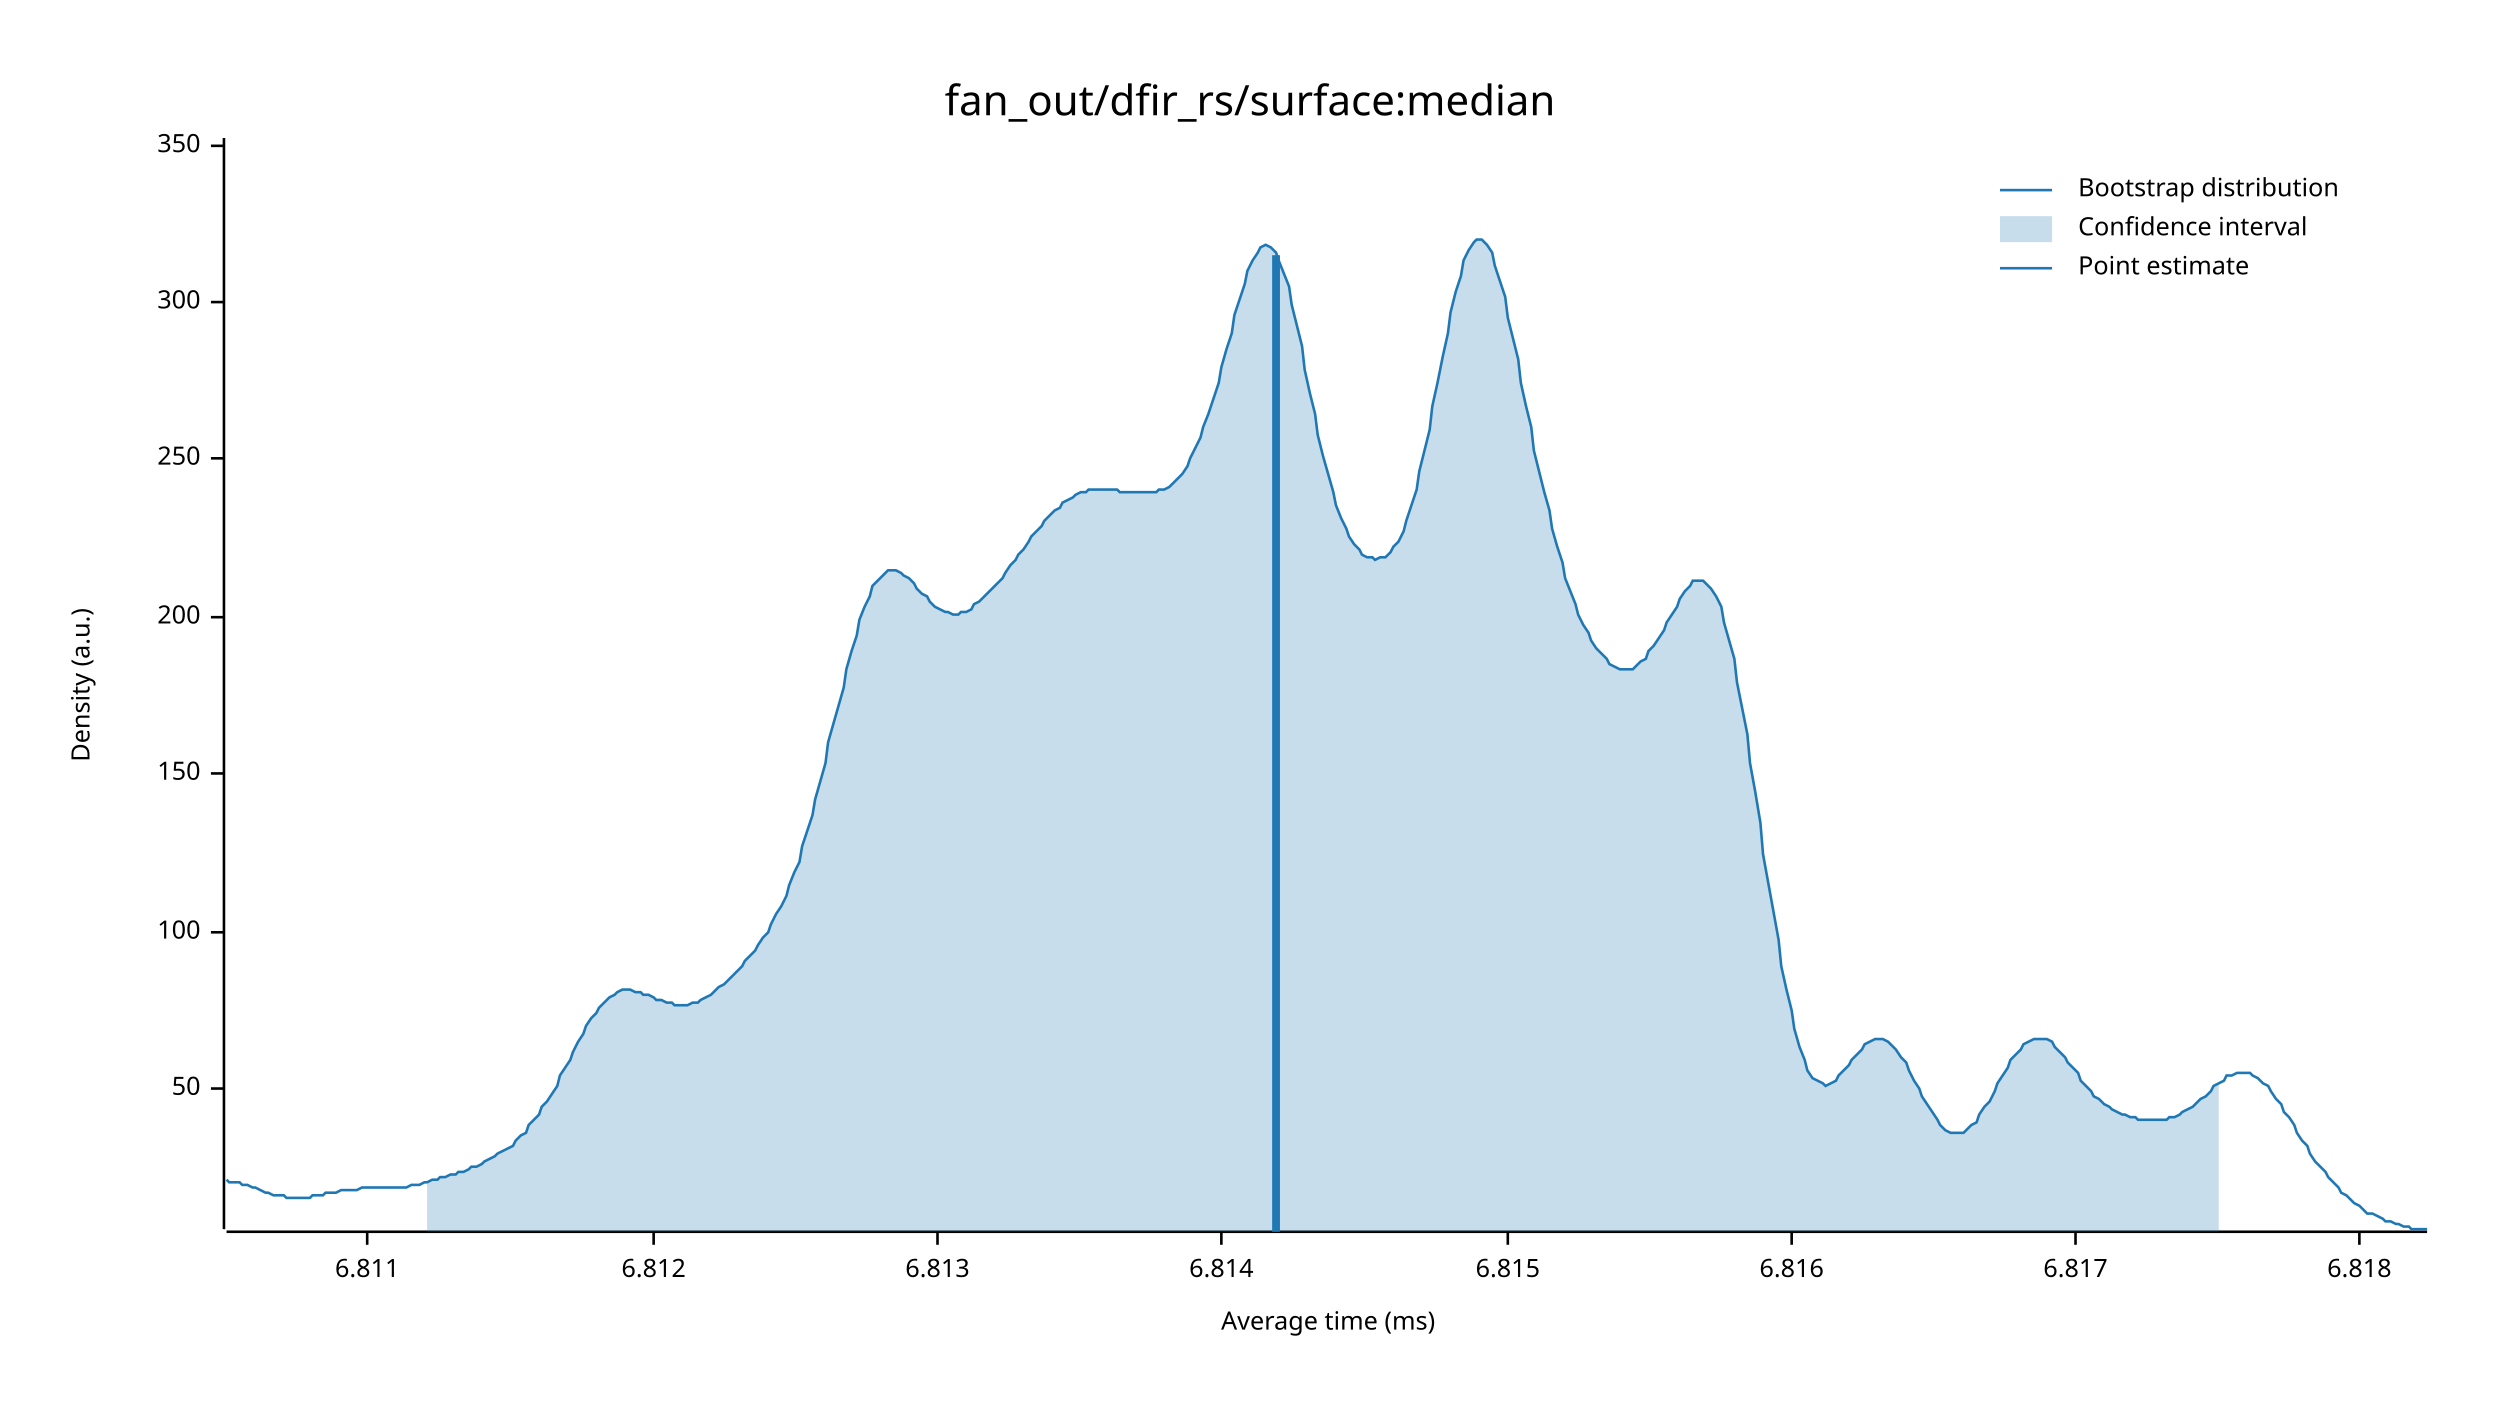
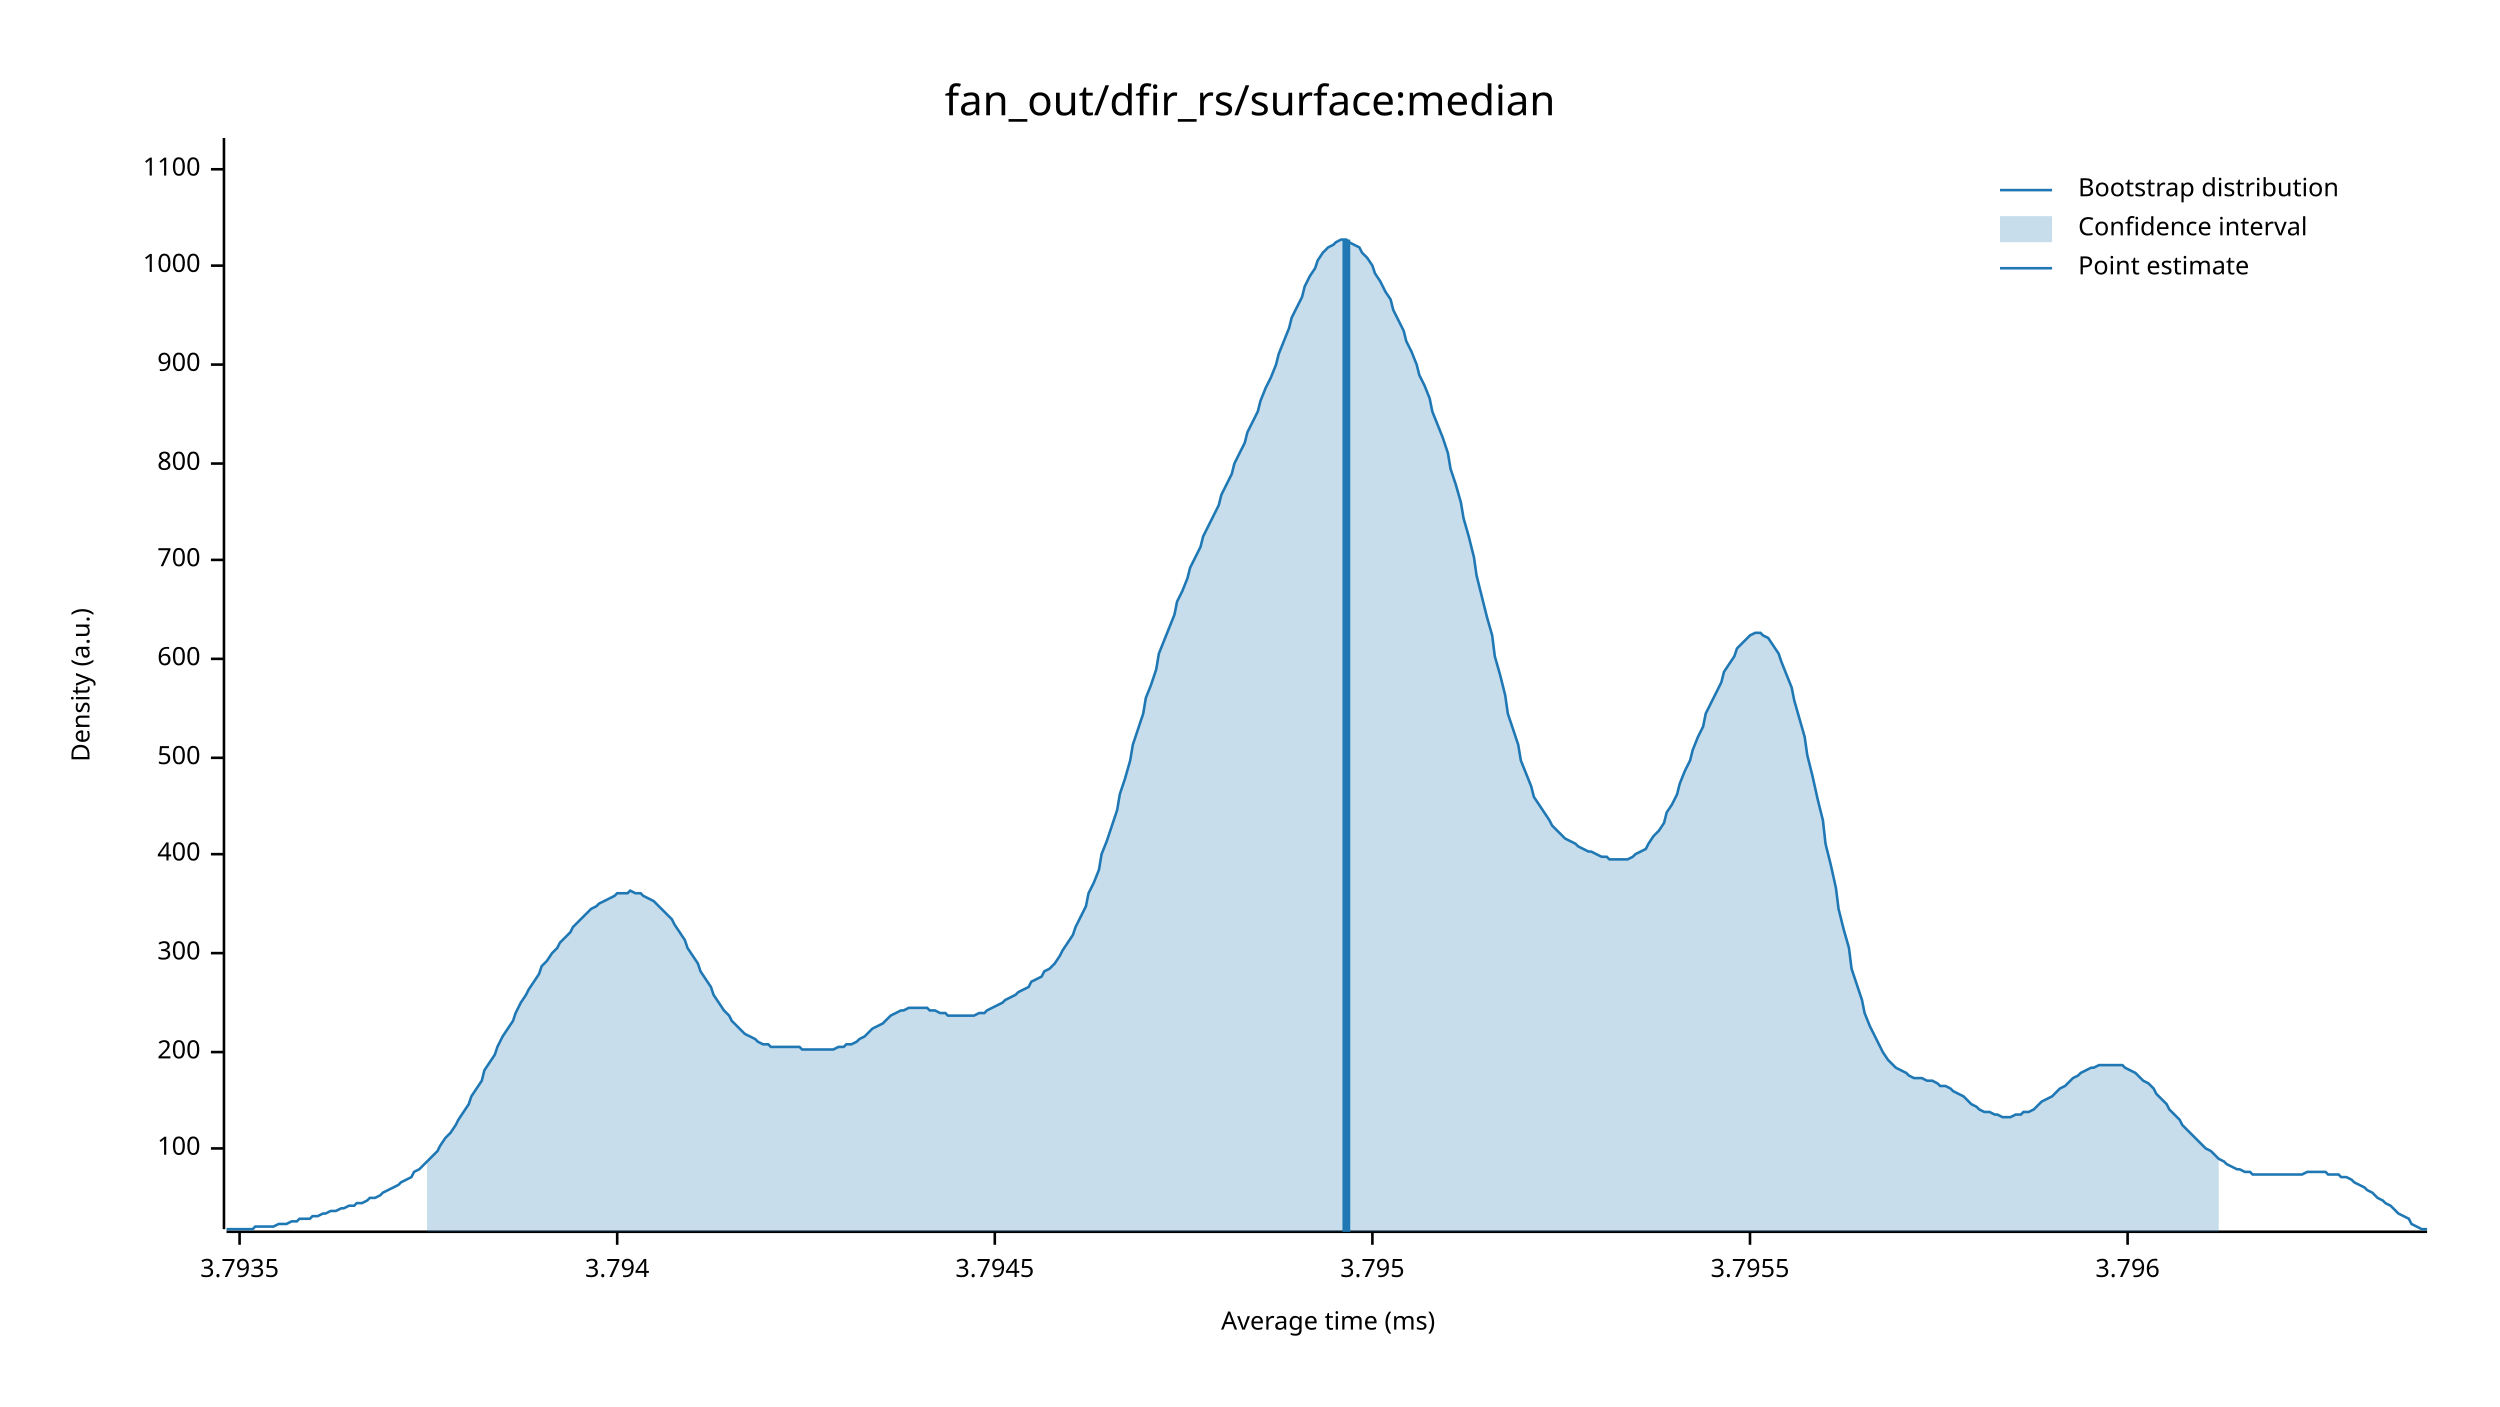
<svg xmlns="http://www.w3.org/2000/svg" width="960" height="540" viewBox="0 0 960 540">
  <text x="480" y="32" dy="0.76em" text-anchor="middle" font-family="sans-serif" font-size="16.129" opacity="1" fill="#000000">
fan_out/dfir_rs/surface:median
</text>
  <text x="27" y="263" dy="0.76em" text-anchor="middle" font-family="sans-serif" font-size="9.677" opacity="1" fill="#000000" transform="rotate(270, 27, 263)">
Density (a.u.)
</text>
  <text x="510" y="513" dy="-0.5ex" text-anchor="middle" font-family="sans-serif" font-size="9.677" opacity="1" fill="#000000">
Average time (ms)
</text>
  <polyline fill="none" opacity="1" stroke="#000000" stroke-width="1" points="86,53 86,472 " />
-   <text x="77" y="418" dy="0.5ex" text-anchor="end" font-family="sans-serif" font-size="9.677" opacity="1" fill="#000000">
- 50
- </text>
-   <polyline fill="none" opacity="1" stroke="#000000" stroke-width="1" points="81,418 86,418 " />
-   <text x="77" y="358" dy="0.5ex" text-anchor="end" font-family="sans-serif" font-size="9.677" opacity="1" fill="#000000">
+   <text x="77" y="441" dy="0.5ex" text-anchor="end" font-family="sans-serif" font-size="9.677" opacity="1" fill="#000000">
100
</text>
-   <polyline fill="none" opacity="1" stroke="#000000" stroke-width="1" points="81,358 86,358 " />
-   <text x="77" y="297" dy="0.5ex" text-anchor="end" font-family="sans-serif" font-size="9.677" opacity="1" fill="#000000">
- 150
- </text>
-   <polyline fill="none" opacity="1" stroke="#000000" stroke-width="1" points="81,297 86,297 " />
-   <text x="77" y="237" dy="0.5ex" text-anchor="end" font-family="sans-serif" font-size="9.677" opacity="1" fill="#000000">
+   <polyline fill="none" opacity="1" stroke="#000000" stroke-width="1" points="81,441 86,441 " />
+   <text x="77" y="404" dy="0.5ex" text-anchor="end" font-family="sans-serif" font-size="9.677" opacity="1" fill="#000000">
200
</text>
-   <polyline fill="none" opacity="1" stroke="#000000" stroke-width="1" points="81,237 86,237 " />
-   <text x="77" y="176" dy="0.5ex" text-anchor="end" font-family="sans-serif" font-size="9.677" opacity="1" fill="#000000">
- 250
- </text>
-   <polyline fill="none" opacity="1" stroke="#000000" stroke-width="1" points="81,176 86,176 " />
-   <text x="77" y="116" dy="0.5ex" text-anchor="end" font-family="sans-serif" font-size="9.677" opacity="1" fill="#000000">
+   <polyline fill="none" opacity="1" stroke="#000000" stroke-width="1" points="81,404 86,404 " />
+   <text x="77" y="366" dy="0.5ex" text-anchor="end" font-family="sans-serif" font-size="9.677" opacity="1" fill="#000000">
300
</text>
-   <polyline fill="none" opacity="1" stroke="#000000" stroke-width="1" points="81,116 86,116 " />
-   <text x="77" y="56" dy="0.5ex" text-anchor="end" font-family="sans-serif" font-size="9.677" opacity="1" fill="#000000">
- 350
+   <polyline fill="none" opacity="1" stroke="#000000" stroke-width="1" points="81,366 86,366 " />
+   <text x="77" y="328" dy="0.5ex" text-anchor="end" font-family="sans-serif" font-size="9.677" opacity="1" fill="#000000">
+ 400
</text>
-   <polyline fill="none" opacity="1" stroke="#000000" stroke-width="1" points="81,56 86,56 " />
+   <polyline fill="none" opacity="1" stroke="#000000" stroke-width="1" points="81,328 86,328 " />
+   <text x="77" y="291" dy="0.5ex" text-anchor="end" font-family="sans-serif" font-size="9.677" opacity="1" fill="#000000">
+ 500
+ </text>
+   <polyline fill="none" opacity="1" stroke="#000000" stroke-width="1" points="81,291 86,291 " />
+   <text x="77" y="253" dy="0.5ex" text-anchor="end" font-family="sans-serif" font-size="9.677" opacity="1" fill="#000000">
+ 600
+ </text>
+   <polyline fill="none" opacity="1" stroke="#000000" stroke-width="1" points="81,253 86,253 " />
+   <text x="77" y="215" dy="0.5ex" text-anchor="end" font-family="sans-serif" font-size="9.677" opacity="1" fill="#000000">
+ 700
+ </text>
+   <polyline fill="none" opacity="1" stroke="#000000" stroke-width="1" points="81,215 86,215 " />
+   <text x="77" y="178" dy="0.5ex" text-anchor="end" font-family="sans-serif" font-size="9.677" opacity="1" fill="#000000">
+ 800
+ </text>
+   <polyline fill="none" opacity="1" stroke="#000000" stroke-width="1" points="81,178 86,178 " />
+   <text x="77" y="140" dy="0.5ex" text-anchor="end" font-family="sans-serif" font-size="9.677" opacity="1" fill="#000000">
+ 900
+ </text>
+   <polyline fill="none" opacity="1" stroke="#000000" stroke-width="1" points="81,140 86,140 " />
+   <text x="77" y="102" dy="0.5ex" text-anchor="end" font-family="sans-serif" font-size="9.677" opacity="1" fill="#000000">
+ 1000
+ </text>
+   <polyline fill="none" opacity="1" stroke="#000000" stroke-width="1" points="81,102 86,102 " />
+   <text x="77" y="65" dy="0.5ex" text-anchor="end" font-family="sans-serif" font-size="9.677" opacity="1" fill="#000000">
+ 1100
+ </text>
+   <polyline fill="none" opacity="1" stroke="#000000" stroke-width="1" points="81,65 86,65 " />
  <polyline fill="none" opacity="1" stroke="#000000" stroke-width="1" points="87,473 932,473 " />
-   <text x="141" y="483" dy="0.76em" text-anchor="middle" font-family="sans-serif" font-size="9.677" opacity="1" fill="#000000">
- 6.811
+   <text x="92" y="483" dy="0.76em" text-anchor="middle" font-family="sans-serif" font-size="9.677" opacity="1" fill="#000000">
+ 3.7935
</text>
-   <polyline fill="none" opacity="1" stroke="#000000" stroke-width="1" points="141,473 141,478 " />
-   <text x="251" y="483" dy="0.76em" text-anchor="middle" font-family="sans-serif" font-size="9.677" opacity="1" fill="#000000">
- 6.812
+   <polyline fill="none" opacity="1" stroke="#000000" stroke-width="1" points="92,473 92,478 " />
+   <text x="237" y="483" dy="0.76em" text-anchor="middle" font-family="sans-serif" font-size="9.677" opacity="1" fill="#000000">
+ 3.794
</text>
-   <polyline fill="none" opacity="1" stroke="#000000" stroke-width="1" points="251,473 251,478 " />
-   <text x="360" y="483" dy="0.76em" text-anchor="middle" font-family="sans-serif" font-size="9.677" opacity="1" fill="#000000">
- 6.813
+   <polyline fill="none" opacity="1" stroke="#000000" stroke-width="1" points="237,473 237,478 " />
+   <text x="382" y="483" dy="0.76em" text-anchor="middle" font-family="sans-serif" font-size="9.677" opacity="1" fill="#000000">
+ 3.7945
</text>
-   <polyline fill="none" opacity="1" stroke="#000000" stroke-width="1" points="360,473 360,478 " />
-   <text x="469" y="483" dy="0.76em" text-anchor="middle" font-family="sans-serif" font-size="9.677" opacity="1" fill="#000000">
- 6.814
+   <polyline fill="none" opacity="1" stroke="#000000" stroke-width="1" points="382,473 382,478 " />
+   <text x="527" y="483" dy="0.76em" text-anchor="middle" font-family="sans-serif" font-size="9.677" opacity="1" fill="#000000">
+ 3.795
</text>
-   <polyline fill="none" opacity="1" stroke="#000000" stroke-width="1" points="469,473 469,478 " />
-   <text x="579" y="483" dy="0.76em" text-anchor="middle" font-family="sans-serif" font-size="9.677" opacity="1" fill="#000000">
- 6.815
+   <polyline fill="none" opacity="1" stroke="#000000" stroke-width="1" points="527,473 527,478 " />
+   <text x="672" y="483" dy="0.76em" text-anchor="middle" font-family="sans-serif" font-size="9.677" opacity="1" fill="#000000">
+ 3.7955
</text>
-   <polyline fill="none" opacity="1" stroke="#000000" stroke-width="1" points="579,473 579,478 " />
-   <text x="688" y="483" dy="0.76em" text-anchor="middle" font-family="sans-serif" font-size="9.677" opacity="1" fill="#000000">
- 6.816
+   <polyline fill="none" opacity="1" stroke="#000000" stroke-width="1" points="672,473 672,478 " />
+   <text x="817" y="483" dy="0.76em" text-anchor="middle" font-family="sans-serif" font-size="9.677" opacity="1" fill="#000000">
+ 3.796
</text>
-   <polyline fill="none" opacity="1" stroke="#000000" stroke-width="1" points="688,473 688,478 " />
-   <text x="797" y="483" dy="0.76em" text-anchor="middle" font-family="sans-serif" font-size="9.677" opacity="1" fill="#000000">
- 6.817
- </text>
-   <polyline fill="none" opacity="1" stroke="#000000" stroke-width="1" points="797,473 797,478 " />
-   <text x="906" y="483" dy="0.76em" text-anchor="middle" font-family="sans-serif" font-size="9.677" opacity="1" fill="#000000">
- 6.818
- </text>
-   <polyline fill="none" opacity="1" stroke="#000000" stroke-width="1" points="906,473 906,478 " />
-   <polyline fill="none" opacity="1" stroke="#1F78B4" stroke-width="1" points="87,453 88,454 90,454 92,454 93,455 95,455 97,456 98,456 100,457 102,458 103,458 105,459 107,459 109,459 110,460 112,460 114,460 115,460 117,460 119,460 120,459 122,459 124,459 125,458 127,458 129,458 131,457 132,457 134,457 136,457 137,457 139,456 141,456 142,456 144,456 146,456 147,456 149,456 151,456 153,456 154,456 156,456 158,455 159,455 161,455 163,454 164,454 166,453 168,453 169,452 171,452 173,451 175,451 176,450 178,450 180,449 181,448 183,448 185,447 186,446 188,445 190,444 191,443 193,442 195,441 197,440 198,438 200,436 202,435 203,432 205,430 207,428 208,425 210,423 212,420 214,417 215,413 217,410 219,407 220,404 222,400 224,397 225,394 227,391 229,389 230,387 232,385 234,383 236,382 237,381 239,380 241,380 242,380 244,381 246,381 247,382 249,382 251,383 252,384 254,384 256,385 258,385 259,386 261,386 263,386 264,386 266,385 268,385 269,384 271,383 273,382 274,381 276,379 278,378 280,376 281,375 283,373 285,371 286,369 288,367 290,365 291,363 293,360 295,358 296,355 298,351 300,348 302,344 303,340 305,335 307,331 308,325 310,319 312,313 313,307 315,300 317,293 318,285 320,278 322,271 324,264 325,257 327,250 329,244 330,238 332,233 334,229 335,225 337,223 339,221 341,219 342,219 344,219 346,220 347,221 349,222 351,224 352,226 354,228 356,229 357,231 359,233 361,234 363,235 364,235 366,236 368,236 369,235 371,235 373,234 374,232 376,231 378,229 379,228 381,226 383,224 385,222 386,220 388,217 390,215 391,213 393,211 395,208 396,206 398,204 400,202 401,200 403,198 405,196 407,195 408,193 410,192 412,191 413,190 415,189 417,189 418,188 420,188 422,188 423,188 425,188 427,188 429,188 430,189 432,189 434,189 435,189 437,189 439,189 440,189 442,189 444,189 445,188 447,188 449,187 451,185 452,184 454,182 456,179 457,176 459,172 461,168 462,164 464,159 466,153 468,147 469,141 471,134 473,128 474,121 476,115 478,109 479,104 481,100 483,97 484,95 486,94 488,95 490,97 491,100 493,105 495,110 496,117 498,125 500,133 501,142 503,151 505,159 506,167 508,175 510,182 512,189 513,194 515,199 517,203 518,206 520,209 522,211 523,213 525,214 527,214 528,215 530,214 532,214 534,212 535,210 537,208 539,204 540,200 542,194 544,188 545,181 547,173 549,165 550,156 552,147 554,137 556,128 557,120 559,112 561,106 562,100 564,96 566,93 567,92 569,92 571,94 573,97 574,102 576,108 578,114 579,122 581,130 583,138 584,147 586,156 588,164 589,173 591,181 593,189 595,196 596,203 598,210 600,216 601,222 603,227 605,232 606,236 608,240 610,243 611,246 613,249 615,251 617,253 618,255 620,256 622,257 623,257 625,257 627,257 628,256 630,254 632,253 633,250 635,248 637,245 639,242 640,239 642,236 644,233 645,230 647,227 649,225 650,223 652,223 654,223 655,224 657,226 659,229 661,233 662,239 664,246 666,253 667,262 669,272 671,282 672,293 674,304 676,316 677,328 679,339 681,350 683,361 684,371 686,380 688,388 689,395 691,402 693,407 694,411 696,414 698,415 700,416 701,417 703,416 705,415 706,413 708,411 710,409 711,407 713,405 715,403 716,401 718,400 720,399 722,399 723,399 725,400 727,402 728,403 730,406 732,408 733,411 735,415 737,418 738,421 740,424 742,427 744,430 745,432 747,434 749,435 750,435 752,435 754,435 755,434 757,432 759,431 760,428 762,425 764,423 766,419 767,416 769,413 771,410 772,407 774,405 776,403 777,401 779,400 781,399 782,399 784,399 786,399 788,400 789,402 791,404 793,406 794,408 796,410 798,412 799,415 801,417 803,419 804,421 806,422 808,424 810,425 811,426 813,427 815,428 816,428 818,429 820,429 821,430 823,430 825,430 827,430 828,430 830,430 832,430 833,429 835,429 837,428 838,427 840,426 842,425 843,424 845,422 847,421 849,419 850,417 852,416 854,415 855,413 857,413 859,412 860,412 862,412 864,412 865,413 867,414 869,416 871,417 872,419 874,422 876,424 877,427 879,429 881,432 882,435 884,438 886,440 887,443 889,446 891,448 893,450 894,452 896,454 898,456 899,458 901,459 903,461 904,462 906,463 908,465 909,466 911,466 913,467 915,468 916,469 918,469 920,470 921,470 923,471 925,471 926,472 928,472 930,472 932,472 " />
-   <polygon opacity="0.25" fill="#1F78B4" points="164,454 166,453 168,453 169,452 171,452 173,451 175,451 176,450 178,450 180,449 181,448 183,448 185,447 186,446 188,445 190,444 191,443 193,442 195,441 197,440 198,438 200,436 202,435 203,432 205,430 207,428 208,425 210,423 212,420 214,417 215,413 217,410 219,407 220,404 222,400 224,397 225,394 227,391 229,389 230,387 232,385 234,383 236,382 237,381 239,380 241,380 242,380 244,381 246,381 247,382 249,382 251,383 252,384 254,384 256,385 258,385 259,386 261,386 263,386 264,386 266,385 268,385 269,384 271,383 273,382 274,381 276,379 278,378 280,376 281,375 283,373 285,371 286,369 288,367 290,365 291,363 293,360 295,358 296,355 298,351 300,348 302,344 303,340 305,335 307,331 308,325 310,319 312,313 313,307 315,300 317,293 318,285 320,278 322,271 324,264 325,257 327,250 329,244 330,238 332,233 334,229 335,225 337,223 339,221 341,219 342,219 344,219 346,220 347,221 349,222 351,224 352,226 354,228 356,229 357,231 359,233 361,234 363,235 364,235 366,236 368,236 369,235 371,235 373,234 374,232 376,231 378,229 379,228 381,226 383,224 385,222 386,220 388,217 390,215 391,213 393,211 395,208 396,206 398,204 400,202 401,200 403,198 405,196 407,195 408,193 410,192 412,191 413,190 415,189 417,189 418,188 420,188 422,188 423,188 425,188 427,188 429,188 430,189 432,189 434,189 435,189 437,189 439,189 440,189 442,189 444,189 445,188 447,188 449,187 451,185 452,184 454,182 456,179 457,176 459,172 461,168 462,164 464,159 466,153 468,147 469,141 471,134 473,128 474,121 476,115 478,109 479,104 481,100 483,97 484,95 486,94 488,95 490,97 491,100 493,105 495,110 496,117 498,125 500,133 501,142 503,151 505,159 506,167 508,175 510,182 512,189 513,194 515,199 517,203 518,206 520,209 522,211 523,213 525,214 527,214 528,215 530,214 532,214 534,212 535,210 537,208 539,204 540,200 542,194 544,188 545,181 547,173 549,165 550,156 552,147 554,137 556,128 557,120 559,112 561,106 562,100 564,96 566,93 567,92 569,92 571,94 573,97 574,102 576,108 578,114 579,122 581,130 583,138 584,147 586,156 588,164 589,173 591,181 593,189 595,196 596,203 598,210 600,216 601,222 603,227 605,232 606,236 608,240 610,243 611,246 613,249 615,251 617,253 618,255 620,256 622,257 623,257 625,257 627,257 628,256 630,254 632,253 633,250 635,248 637,245 639,242 640,239 642,236 644,233 645,230 647,227 649,225 650,223 652,223 654,223 655,224 657,226 659,229 661,233 662,239 664,246 666,253 667,262 669,272 671,282 672,293 674,304 676,316 677,328 679,339 681,350 683,361 684,371 686,380 688,388 689,395 691,402 693,407 694,411 696,414 698,415 700,416 701,417 703,416 705,415 706,413 708,411 710,409 711,407 713,405 715,403 716,401 718,400 720,399 722,399 723,399 725,400 727,402 728,403 730,406 732,408 733,411 735,415 737,418 738,421 740,424 742,427 744,430 745,432 747,434 749,435 750,435 752,435 754,435 755,434 757,432 759,431 760,428 762,425 764,423 766,419 767,416 769,413 771,410 772,407 774,405 776,403 777,401 779,400 781,399 782,399 784,399 786,399 788,400 789,402 791,404 793,406 794,408 796,410 798,412 799,415 801,417 803,419 804,421 806,422 808,424 810,425 811,426 813,427 815,428 816,428 818,429 820,429 821,430 823,430 825,430 827,430 828,430 830,430 832,430 833,429 835,429 837,428 838,427 840,426 842,425 843,424 845,422 847,421 849,419 850,417 852,416 852,473 164,473 " />
-   <polyline fill="none" opacity="1" stroke="#1F78B4" stroke-width="3" points="490,473 490,98 " />
+   <polyline fill="none" opacity="1" stroke="#000000" stroke-width="1" points="817,473 817,478 " />
+   <polyline fill="none" opacity="1" stroke="#1F78B4" stroke-width="1" points="87,472 88,472 90,472 92,472 93,472 95,472 97,472 98,471 100,471 102,471 103,471 105,471 107,470 109,470 110,470 112,469 114,469 115,468 117,468 119,468 120,467 122,467 124,466 125,466 127,465 129,465 131,464 132,464 134,463 136,463 137,462 139,462 141,461 142,460 144,460 146,459 147,458 149,457 151,456 153,455 154,454 156,453 158,452 159,450 161,449 163,447 164,446 166,444 168,442 169,440 171,437 173,435 175,432 176,430 178,427 180,424 181,421 183,418 185,415 186,411 188,408 190,405 191,402 193,398 195,395 197,392 198,389 200,385 202,382 203,380 205,377 207,374 208,371 210,369 212,366 214,364 215,362 217,360 219,358 220,356 222,354 224,352 225,351 227,349 229,348 230,347 232,346 234,345 236,344 237,343 239,343 241,343 242,342 244,343 246,343 247,344 249,345 251,346 252,347 254,349 256,351 258,353 259,355 261,358 263,361 264,364 266,367 268,370 269,373 271,376 273,379 274,382 276,385 278,388 280,390 281,392 283,394 285,396 286,397 288,398 290,399 291,400 293,401 295,401 296,402 298,402 300,402 302,402 303,402 305,402 307,402 308,403 310,403 312,403 313,403 315,403 317,403 318,403 320,403 322,402 324,402 325,401 327,401 329,400 330,399 332,398 334,396 335,395 337,394 339,393 341,391 342,390 344,389 346,388 347,388 349,387 351,387 352,387 354,387 356,387 357,388 359,388 361,389 363,389 364,390 366,390 368,390 369,390 371,390 373,390 374,390 376,389 378,389 379,388 381,387 383,386 385,385 386,384 388,383 390,382 391,381 393,380 395,379 396,377 398,376 400,375 401,373 403,372 405,370 407,367 408,365 410,362 412,359 413,356 415,352 417,348 418,343 420,339 422,334 423,328 425,323 427,317 429,311 430,305 432,299 434,292 435,286 437,280 439,274 440,268 442,263 444,257 445,251 447,246 449,241 451,236 452,231 454,227 456,222 457,218 459,214 461,210 462,206 464,202 466,198 468,194 469,190 471,186 473,182 474,178 476,174 478,170 479,166 481,162 483,158 484,154 486,149 488,145 490,140 491,136 493,131 495,126 496,122 498,118 500,114 501,110 503,106 505,103 506,100 508,97 510,95 512,94 513,93 515,92 517,92 518,93 520,94 522,95 523,97 525,99 527,102 528,105 530,108 532,112 534,115 535,119 537,123 539,127 540,131 542,135 544,140 545,144 547,148 549,153 550,158 552,163 554,168 556,174 557,180 559,186 561,193 562,199 564,206 566,214 567,221 569,229 571,237 573,244 574,252 576,259 578,267 579,274 581,280 583,286 584,292 586,297 588,302 589,306 591,309 593,312 595,315 596,317 598,319 600,321 601,322 603,323 605,324 606,325 608,326 610,327 611,327 613,328 615,329 617,329 618,330 620,330 622,330 623,330 625,330 627,329 628,328 630,327 632,326 633,324 635,321 637,319 639,316 640,312 642,309 644,305 645,301 647,296 649,292 650,288 652,283 654,279 655,274 657,270 659,266 661,262 662,258 664,255 666,252 667,249 669,247 671,245 672,244 674,243 676,243 677,244 679,245 681,248 683,251 684,254 686,259 688,264 689,269 691,276 693,283 694,290 696,298 698,307 700,315 701,324 703,332 705,341 706,349 708,357 710,364 711,372 713,378 715,384 716,389 718,394 720,398 722,402 723,404 725,407 727,409 728,410 730,411 732,412 733,413 735,414 737,414 738,414 740,415 742,415 744,416 745,417 747,417 749,418 750,419 752,420 754,421 755,422 757,424 759,425 760,426 762,427 764,427 766,428 767,428 769,429 771,429 772,429 774,428 776,428 777,427 779,427 781,426 782,425 784,423 786,422 788,421 789,420 791,418 793,417 794,416 796,414 798,413 799,412 801,411 803,410 804,410 806,409 808,409 810,409 811,409 813,409 815,409 816,410 818,411 820,412 821,413 823,415 825,416 827,418 828,420 830,422 832,424 833,426 835,428 837,430 838,432 840,434 842,436 843,437 845,439 847,441 849,442 850,443 852,445 854,446 855,447 857,448 859,449 860,449 862,450 864,450 865,451 867,451 869,451 871,451 872,451 874,451 876,451 877,451 879,451 881,451 882,451 884,451 886,450 887,450 889,450 891,450 893,450 894,451 896,451 898,451 899,452 901,452 903,453 904,454 906,455 908,456 909,457 911,458 913,460 915,461 916,462 918,463 920,465 921,466 923,467 925,468 926,470 928,471 930,472 932,472 " />
+   <polygon opacity="0.25" fill="#1F78B4" points="164,446 166,444 168,442 169,440 171,437 173,435 175,432 176,430 178,427 180,424 181,421 183,418 185,415 186,411 188,408 190,405 191,402 193,398 195,395 197,392 198,389 200,385 202,382 203,380 205,377 207,374 208,371 210,369 212,366 214,364 215,362 217,360 219,358 220,356 222,354 224,352 225,351 227,349 229,348 230,347 232,346 234,345 236,344 237,343 239,343 241,343 242,342 244,343 246,343 247,344 249,345 251,346 252,347 254,349 256,351 258,353 259,355 261,358 263,361 264,364 266,367 268,370 269,373 271,376 273,379 274,382 276,385 278,388 280,390 281,392 283,394 285,396 286,397 288,398 290,399 291,400 293,401 295,401 296,402 298,402 300,402 302,402 303,402 305,402 307,402 308,403 310,403 312,403 313,403 315,403 317,403 318,403 320,403 322,402 324,402 325,401 327,401 329,400 330,399 332,398 334,396 335,395 337,394 339,393 341,391 342,390 344,389 346,388 347,388 349,387 351,387 352,387 354,387 356,387 357,388 359,388 361,389 363,389 364,390 366,390 368,390 369,390 371,390 373,390 374,390 376,389 378,389 379,388 381,387 383,386 385,385 386,384 388,383 390,382 391,381 393,380 395,379 396,377 398,376 400,375 401,373 403,372 405,370 407,367 408,365 410,362 412,359 413,356 415,352 417,348 418,343 420,339 422,334 423,328 425,323 427,317 429,311 430,305 432,299 434,292 435,286 437,280 439,274 440,268 442,263 444,257 445,251 447,246 449,241 451,236 452,231 454,227 456,222 457,218 459,214 461,210 462,206 464,202 466,198 468,194 469,190 471,186 473,182 474,178 476,174 478,170 479,166 481,162 483,158 484,154 486,149 488,145 490,140 491,136 493,131 495,126 496,122 498,118 500,114 501,110 503,106 505,103 506,100 508,97 510,95 512,94 513,93 515,92 517,92 518,93 520,94 522,95 523,97 525,99 527,102 528,105 530,108 532,112 534,115 535,119 537,123 539,127 540,131 542,135 544,140 545,144 547,148 549,153 550,158 552,163 554,168 556,174 557,180 559,186 561,193 562,199 564,206 566,214 567,221 569,229 571,237 573,244 574,252 576,259 578,267 579,274 581,280 583,286 584,292 586,297 588,302 589,306 591,309 593,312 595,315 596,317 598,319 600,321 601,322 603,323 605,324 606,325 608,326 610,327 611,327 613,328 615,329 617,329 618,330 620,330 622,330 623,330 625,330 627,329 628,328 630,327 632,326 633,324 635,321 637,319 639,316 640,312 642,309 644,305 645,301 647,296 649,292 650,288 652,283 654,279 655,274 657,270 659,266 661,262 662,258 664,255 666,252 667,249 669,247 671,245 672,244 674,243 676,243 677,244 679,245 681,248 683,251 684,254 686,259 688,264 689,269 691,276 693,283 694,290 696,298 698,307 700,315 701,324 703,332 705,341 706,349 708,357 710,364 711,372 713,378 715,384 716,389 718,394 720,398 722,402 723,404 725,407 727,409 728,410 730,411 732,412 733,413 735,414 737,414 738,414 740,415 742,415 744,416 745,417 747,417 749,418 750,419 752,420 754,421 755,422 757,424 759,425 760,426 762,427 764,427 766,428 767,428 769,429 771,429 772,429 774,428 776,428 777,427 779,427 781,426 782,425 784,423 786,422 788,421 789,420 791,418 793,417 794,416 796,414 798,413 799,412 801,411 803,410 804,410 806,409 808,409 810,409 811,409 813,409 815,409 816,410 818,411 820,412 821,413 823,415 825,416 827,418 828,420 830,422 832,424 833,426 835,428 837,430 838,432 840,434 842,436 843,437 845,439 847,441 849,442 850,443 852,445 852,473 164,473 " />
+   <polyline fill="none" opacity="1" stroke="#1F78B4" stroke-width="3" points="517,473 517,92 " />
  <text x="798" y="68" dy="0.76em" text-anchor="start" font-family="sans-serif" font-size="9.677" opacity="1" fill="#000000">
Bootstrap distribution
</text>
  <text x="798" y="83" dy="0.76em" text-anchor="start" font-family="sans-serif" font-size="9.677" opacity="1" fill="#000000">
Confidence interval
</text>
  <text x="798" y="98" dy="0.76em" text-anchor="start" font-family="sans-serif" font-size="9.677" opacity="1" fill="#000000">
Point estimate
</text>
  <polyline fill="none" opacity="1" stroke="#1F78B4" stroke-width="1" points="768,73 788,73 " />
  <rect x="768" y="83" width="20" height="10" opacity="0.25" fill="#1F78B4" stroke="none" />
  <polyline fill="none" opacity="1" stroke="#1F78B4" stroke-width="1" points="768,103 788,103 " />
</svg>
